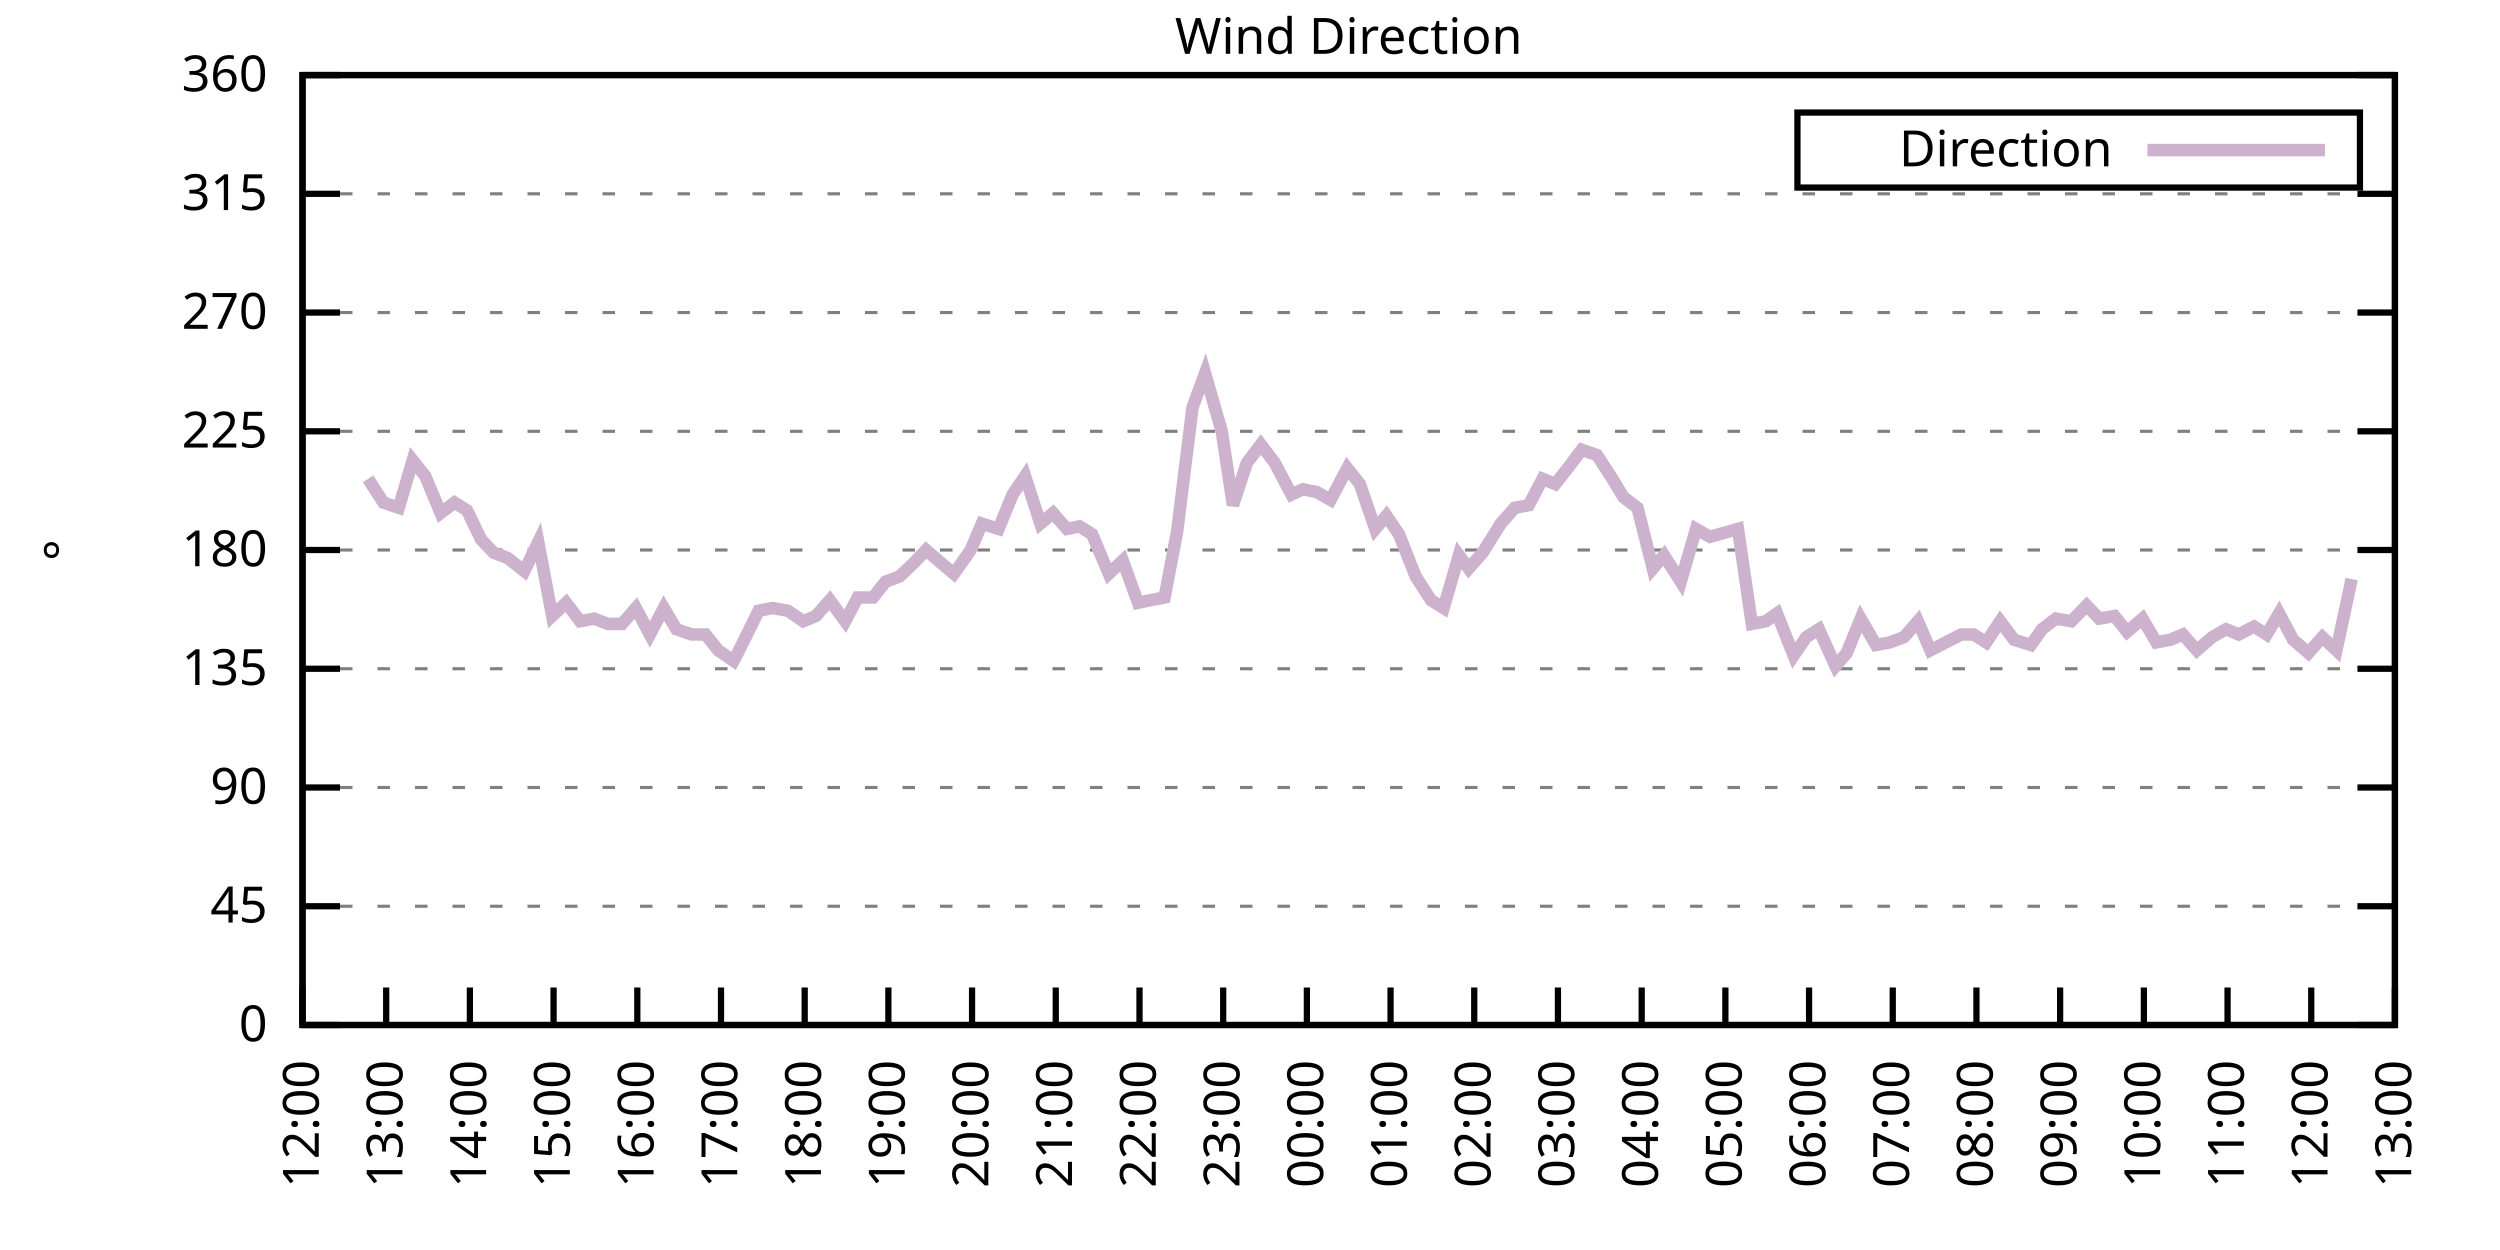
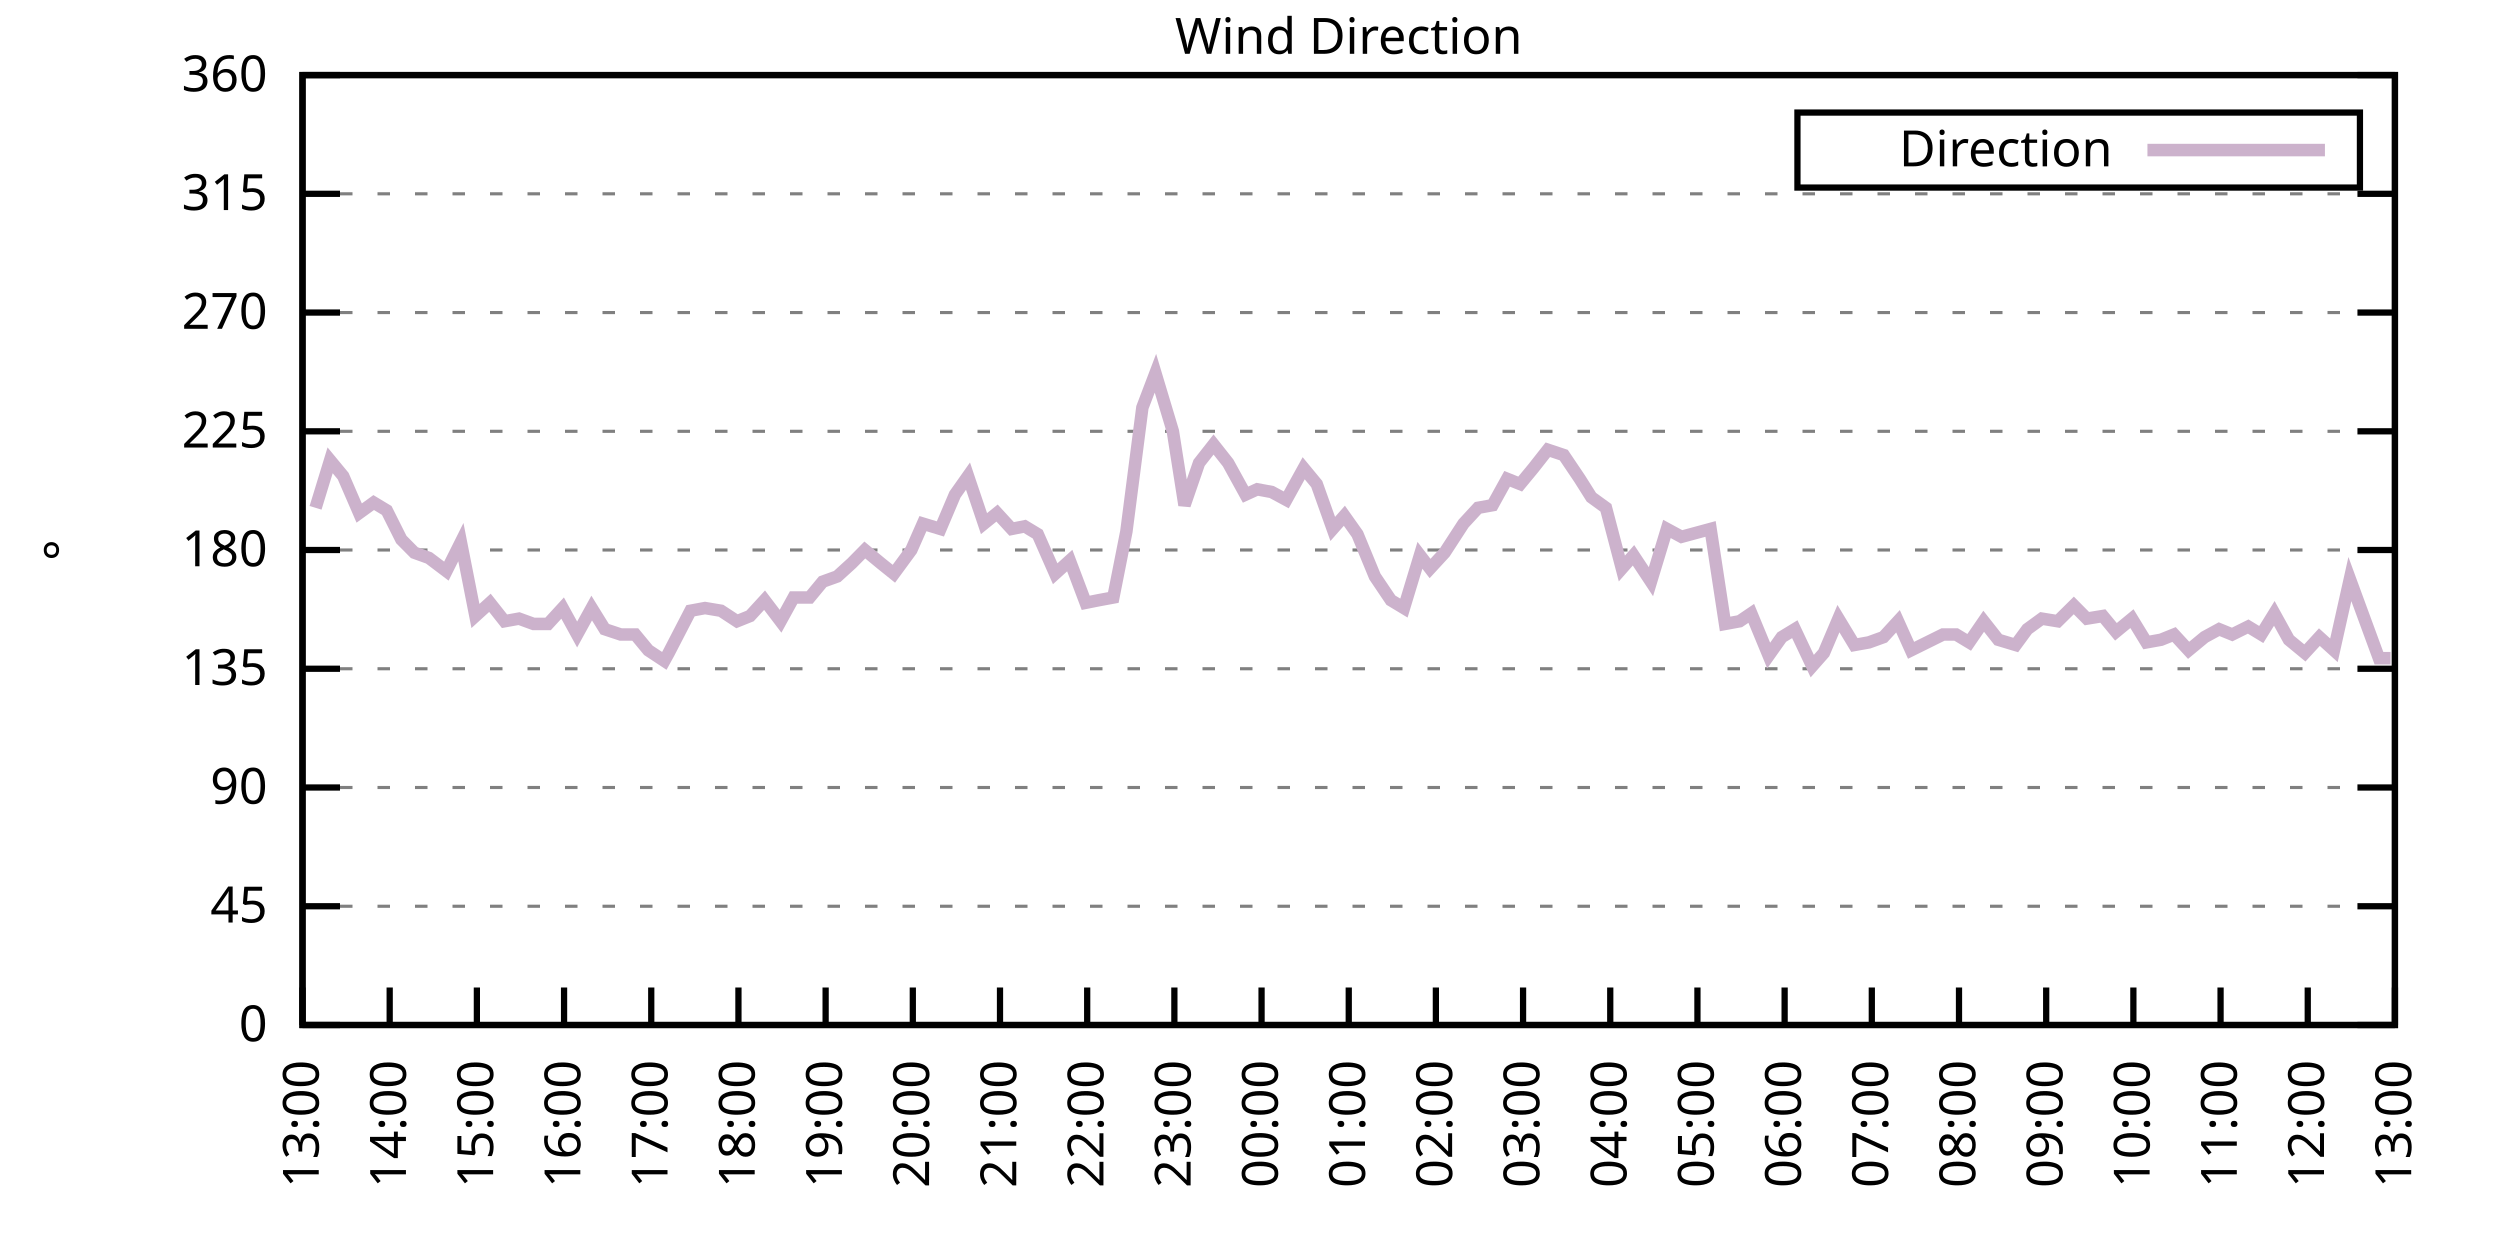
<svg xmlns="http://www.w3.org/2000/svg" xmlns:xlink="http://www.w3.org/1999/xlink" width="400" height="200" viewBox="0 0 400 200">
  <g id="gnuplot_canvas">
    <rect x="0" y="0" width="400" height="200" fill="none" />
    <defs>
      <circle id="gpDot" r="0.5" stroke-width="0.5" stroke="currentColor" />
      <path id="gpPt0" stroke-width="0.333" stroke="currentColor" d="M-1,0 h2 M0,-1 v2" />
      <path id="gpPt1" stroke-width="0.333" stroke="currentColor" d="M-1,-1 L1,1 M1,-1 L-1,1" />
      <path id="gpPt2" stroke-width="0.333" stroke="currentColor" d="M-1,0 L1,0 M0,-1 L0,1 M-1,-1 L1,1 M-1,1 L1,-1" />
      <rect id="gpPt3" stroke-width="0.333" stroke="currentColor" x="-1" y="-1" width="2" height="2" />
      <rect id="gpPt4" stroke-width="0.333" stroke="currentColor" fill="currentColor" x="-1" y="-1" width="2" height="2" />
      <circle id="gpPt5" stroke-width="0.333" stroke="currentColor" cx="0" cy="0" r="1" />
      <use xlink:href="#gpPt5" id="gpPt6" fill="currentColor" stroke="none" />
      <path id="gpPt7" stroke-width="0.333" stroke="currentColor" d="M0,-1.33 L-1.33,0.67 L1.33,0.67 z" />
      <use xlink:href="#gpPt7" id="gpPt8" fill="currentColor" stroke="none" />
      <use xlink:href="#gpPt7" id="gpPt9" stroke="currentColor" transform="rotate(180)" />
      <use xlink:href="#gpPt9" id="gpPt10" fill="currentColor" stroke="none" />
      <use xlink:href="#gpPt3" id="gpPt11" stroke="currentColor" transform="rotate(45)" />
      <use xlink:href="#gpPt11" id="gpPt12" fill="currentColor" stroke="none" />
      <path id="gpPt13" stroke-width="0.333" stroke="currentColor" d="M0,1.330 L1.265,0.411 L0.782,-1.067 L-0.782,-1.076 L-1.265,0.411 z" />
      <use xlink:href="#gpPt13" id="gpPt14" fill="currentColor" stroke="none" />
      <filter id="textbox" filterUnits="objectBoundingBox" x="0" y="0" height="1" width="1">
        <feFlood flood-color="white" flood-opacity="1" result="bgnd" />
        <feComposite in="SourceGraphic" in2="bgnd" operator="atop" />
      </filter>
      <filter id="greybox" filterUnits="objectBoundingBox" x="0" y="0" height="1" width="1">
        <feFlood flood-color="lightgrey" flood-opacity="1" result="grey" />
        <feComposite in="SourceGraphic" in2="grey" operator="atop" />
      </filter>
    </defs>
    <g fill="none" color="white" stroke="currentColor" stroke-width="1.00" stroke-linecap="butt" stroke-linejoin="miter">
</g>
    <g fill="none" color="black" stroke="currentColor" stroke-width="1.00" stroke-linecap="butt" stroke-linejoin="miter">
      <g stroke="none" shape-rendering="crispEdges">
        <polygon fill="rgb(255, 255, 255)" points="48.40,164.00 383.18,164.00 383.18,12.02 48.40,12.02 " />
      </g>
    </g>
    <g fill="none" color="black" stroke="currentColor" stroke-width="1.00" stroke-linecap="butt" stroke-linejoin="miter">
</g>
    <g fill="none" color="black" stroke="black" stroke-width="0.50" stroke-linecap="butt" stroke-linejoin="miter">
</g>
    <g fill="none" color="gray" stroke="currentColor" stroke-width="0.50" stroke-linecap="butt" stroke-linejoin="miter">
      <path stroke="gray" stroke-dasharray="2,4" class="gridline" d="M48.40,164.00 L383.19,164.00  " />
    </g>
    <g fill="none" color="gray" stroke="gray" stroke-width="1.00" stroke-linecap="butt" stroke-linejoin="miter">
</g>
    <g fill="none" color="black" stroke="currentColor" stroke-width="1.00" stroke-linecap="butt" stroke-linejoin="miter">
      <path stroke="black" d="M48.40,164.00 L54.40,164.00 M383.19,164.00 L377.19,164.00  " />
      <g transform="translate(42.80,166.60)" stroke="none" fill="black" font-family="Sans" font-size="8.00" text-anchor="end">
        <text>
          <tspan font-family="Sans"> 0</tspan>
        </text>
      </g>
    </g>
    <g fill="none" color="black" stroke="currentColor" stroke-width="1.00" stroke-linecap="butt" stroke-linejoin="miter">
</g>
    <g fill="none" color="black" stroke="black" stroke-width="0.50" stroke-linecap="butt" stroke-linejoin="miter">
</g>
    <g fill="none" color="gray" stroke="currentColor" stroke-width="0.50" stroke-linecap="butt" stroke-linejoin="miter">
      <path stroke="gray" stroke-dasharray="2,4" class="gridline" d="M48.40,145.00 L383.19,145.00  " />
    </g>
    <g fill="none" color="gray" stroke="gray" stroke-width="1.00" stroke-linecap="butt" stroke-linejoin="miter">
</g>
    <g fill="none" color="black" stroke="currentColor" stroke-width="1.00" stroke-linecap="butt" stroke-linejoin="miter">
      <path stroke="black" d="M48.40,145.00 L54.40,145.00 M383.19,145.00 L377.19,145.00  " />
      <g transform="translate(42.80,147.60)" stroke="none" fill="black" font-family="Sans" font-size="8.00" text-anchor="end">
        <text>
          <tspan font-family="Sans"> 45</tspan>
        </text>
      </g>
    </g>
    <g fill="none" color="black" stroke="currentColor" stroke-width="1.00" stroke-linecap="butt" stroke-linejoin="miter">
</g>
    <g fill="none" color="black" stroke="black" stroke-width="0.50" stroke-linecap="butt" stroke-linejoin="miter">
</g>
    <g fill="none" color="gray" stroke="currentColor" stroke-width="0.50" stroke-linecap="butt" stroke-linejoin="miter">
      <path stroke="gray" stroke-dasharray="2,4" class="gridline" d="M48.40,126.00 L383.19,126.00  " />
    </g>
    <g fill="none" color="gray" stroke="gray" stroke-width="1.00" stroke-linecap="butt" stroke-linejoin="miter">
</g>
    <g fill="none" color="black" stroke="currentColor" stroke-width="1.00" stroke-linecap="butt" stroke-linejoin="miter">
      <path stroke="black" d="M48.40,126.00 L54.40,126.00 M383.19,126.00 L377.19,126.00  " />
      <g transform="translate(42.80,128.60)" stroke="none" fill="black" font-family="Sans" font-size="8.00" text-anchor="end">
        <text>
          <tspan font-family="Sans"> 90</tspan>
        </text>
      </g>
    </g>
    <g fill="none" color="black" stroke="currentColor" stroke-width="1.00" stroke-linecap="butt" stroke-linejoin="miter">
</g>
    <g fill="none" color="black" stroke="black" stroke-width="0.50" stroke-linecap="butt" stroke-linejoin="miter">
</g>
    <g fill="none" color="gray" stroke="currentColor" stroke-width="0.50" stroke-linecap="butt" stroke-linejoin="miter">
      <path stroke="gray" stroke-dasharray="2,4" class="gridline" d="M48.40,107.00 L383.19,107.00  " />
    </g>
    <g fill="none" color="gray" stroke="gray" stroke-width="1.00" stroke-linecap="butt" stroke-linejoin="miter">
</g>
    <g fill="none" color="black" stroke="currentColor" stroke-width="1.00" stroke-linecap="butt" stroke-linejoin="miter">
      <path stroke="black" d="M48.40,107.00 L54.40,107.00 M383.19,107.00 L377.19,107.00  " />
      <g transform="translate(42.80,109.60)" stroke="none" fill="black" font-family="Sans" font-size="8.00" text-anchor="end">
        <text>
          <tspan font-family="Sans"> 135</tspan>
        </text>
      </g>
    </g>
    <g fill="none" color="black" stroke="currentColor" stroke-width="1.00" stroke-linecap="butt" stroke-linejoin="miter">
</g>
    <g fill="none" color="black" stroke="black" stroke-width="0.50" stroke-linecap="butt" stroke-linejoin="miter">
</g>
    <g fill="none" color="gray" stroke="currentColor" stroke-width="0.50" stroke-linecap="butt" stroke-linejoin="miter">
      <path stroke="gray" stroke-dasharray="2,4" class="gridline" d="M48.40,88.00 L383.19,88.00  " />
    </g>
    <g fill="none" color="gray" stroke="gray" stroke-width="1.00" stroke-linecap="butt" stroke-linejoin="miter">
</g>
    <g fill="none" color="black" stroke="currentColor" stroke-width="1.00" stroke-linecap="butt" stroke-linejoin="miter">
      <path stroke="black" d="M48.40,88.00 L54.40,88.00 M383.19,88.00 L377.19,88.00  " />
      <g transform="translate(42.80,90.60)" stroke="none" fill="black" font-family="Sans" font-size="8.00" text-anchor="end">
        <text>
          <tspan font-family="Sans"> 180</tspan>
        </text>
      </g>
    </g>
    <g fill="none" color="black" stroke="currentColor" stroke-width="1.00" stroke-linecap="butt" stroke-linejoin="miter">
</g>
    <g fill="none" color="black" stroke="black" stroke-width="0.50" stroke-linecap="butt" stroke-linejoin="miter">
</g>
    <g fill="none" color="gray" stroke="currentColor" stroke-width="0.50" stroke-linecap="butt" stroke-linejoin="miter">
      <path stroke="gray" stroke-dasharray="2,4" class="gridline" d="M48.40,69.01 L383.19,69.01  " />
    </g>
    <g fill="none" color="gray" stroke="gray" stroke-width="1.00" stroke-linecap="butt" stroke-linejoin="miter">
</g>
    <g fill="none" color="black" stroke="currentColor" stroke-width="1.00" stroke-linecap="butt" stroke-linejoin="miter">
      <path stroke="black" d="M48.40,69.01 L54.40,69.01 M383.19,69.01 L377.19,69.01  " />
      <g transform="translate(42.80,71.61)" stroke="none" fill="black" font-family="Sans" font-size="8.00" text-anchor="end">
        <text>
          <tspan font-family="Sans"> 225</tspan>
        </text>
      </g>
    </g>
    <g fill="none" color="black" stroke="currentColor" stroke-width="1.00" stroke-linecap="butt" stroke-linejoin="miter">
</g>
    <g fill="none" color="black" stroke="black" stroke-width="0.50" stroke-linecap="butt" stroke-linejoin="miter">
</g>
    <g fill="none" color="gray" stroke="currentColor" stroke-width="0.50" stroke-linecap="butt" stroke-linejoin="miter">
      <path stroke="gray" stroke-dasharray="2,4" class="gridline" d="M48.40,50.01 L383.19,50.01  " />
    </g>
    <g fill="none" color="gray" stroke="gray" stroke-width="1.00" stroke-linecap="butt" stroke-linejoin="miter">
</g>
    <g fill="none" color="black" stroke="currentColor" stroke-width="1.00" stroke-linecap="butt" stroke-linejoin="miter">
      <path stroke="black" d="M48.40,50.01 L54.40,50.01 M383.19,50.01 L377.19,50.01  " />
      <g transform="translate(42.80,52.61)" stroke="none" fill="black" font-family="Sans" font-size="8.00" text-anchor="end">
        <text>
          <tspan font-family="Sans"> 270</tspan>
        </text>
      </g>
    </g>
    <g fill="none" color="black" stroke="currentColor" stroke-width="1.00" stroke-linecap="butt" stroke-linejoin="miter">
</g>
    <g fill="none" color="black" stroke="black" stroke-width="0.50" stroke-linecap="butt" stroke-linejoin="miter">
</g>
    <g fill="none" color="gray" stroke="currentColor" stroke-width="0.50" stroke-linecap="butt" stroke-linejoin="miter">
      <path stroke="gray" stroke-dasharray="2,4" class="gridline" d="M48.40,31.01 L383.19,31.01  " />
    </g>
    <g fill="none" color="gray" stroke="gray" stroke-width="1.00" stroke-linecap="butt" stroke-linejoin="miter">
</g>
    <g fill="none" color="black" stroke="currentColor" stroke-width="1.00" stroke-linecap="butt" stroke-linejoin="miter">
      <path stroke="black" d="M48.40,31.01 L54.40,31.01 M383.19,31.01 L377.19,31.01  " />
      <g transform="translate(42.80,33.61)" stroke="none" fill="black" font-family="Sans" font-size="8.00" text-anchor="end">
        <text>
          <tspan font-family="Sans"> 315</tspan>
        </text>
      </g>
    </g>
    <g fill="none" color="black" stroke="currentColor" stroke-width="1.00" stroke-linecap="butt" stroke-linejoin="miter">
</g>
    <g fill="none" color="black" stroke="black" stroke-width="0.50" stroke-linecap="butt" stroke-linejoin="miter">
</g>
    <g fill="none" color="gray" stroke="currentColor" stroke-width="0.50" stroke-linecap="butt" stroke-linejoin="miter">
      <path stroke="gray" stroke-dasharray="2,4" class="gridline" d="M48.40,12.01 L383.19,12.01  " />
    </g>
    <g fill="none" color="gray" stroke="gray" stroke-width="1.00" stroke-linecap="butt" stroke-linejoin="miter">
</g>
    <g fill="none" color="black" stroke="currentColor" stroke-width="1.00" stroke-linecap="butt" stroke-linejoin="miter">
      <path stroke="black" d="M48.40,12.01 L54.40,12.01 M383.19,12.01 L377.19,12.01  " />
      <g transform="translate(42.80,14.61)" stroke="none" fill="black" font-family="Sans" font-size="8.00" text-anchor="end">
        <text>
          <tspan font-family="Sans"> 360</tspan>
        </text>
      </g>
    </g>
    <g fill="none" color="black" stroke="currentColor" stroke-width="1.00" stroke-linecap="butt" stroke-linejoin="miter">
      <path stroke="black" d="M48.40,164.00 L48.40,158.00  " />
      <g transform="translate(51.00,169.60) rotate(270.00)" stroke="none" fill="black" font-family="Sans" font-size="8.00" text-anchor="end">
        <text>
-           <tspan font-family="Sans">12:00</tspan>
-         </text>
-       </g>
-     </g>
-     <g fill="none" color="black" stroke="currentColor" stroke-width="1.00" stroke-linecap="butt" stroke-linejoin="miter">
-       <path stroke="black" d="M61.79,164.00 L61.79,158.00  " />
-       <g transform="translate(64.39,169.60) rotate(270.00)" stroke="none" fill="black" font-family="Sans" font-size="8.00" text-anchor="end">
-         <text>
          <tspan font-family="Sans">13:00</tspan>
        </text>
      </g>
    </g>
    <g fill="none" color="black" stroke="currentColor" stroke-width="1.00" stroke-linecap="butt" stroke-linejoin="miter">
-       <path stroke="black" d="M75.18,164.00 L75.18,158.00  " />
-       <g transform="translate(77.78,169.60) rotate(270.00)" stroke="none" fill="black" font-family="Sans" font-size="8.00" text-anchor="end">
+       <path stroke="black" d="M62.35,164.00 L62.35,158.00  " />
+       <g transform="translate(64.95,169.60) rotate(270.00)" stroke="none" fill="black" font-family="Sans" font-size="8.00" text-anchor="end">
        <text>
          <tspan font-family="Sans">14:00</tspan>
        </text>
      </g>
    </g>
    <g fill="none" color="black" stroke="currentColor" stroke-width="1.00" stroke-linecap="butt" stroke-linejoin="miter">
-       <path stroke="black" d="M88.57,164.00 L88.57,158.00  " />
-       <g transform="translate(91.17,169.60) rotate(270.00)" stroke="none" fill="black" font-family="Sans" font-size="8.00" text-anchor="end">
+       <path stroke="black" d="M76.30,164.00 L76.30,158.00  " />
+       <g transform="translate(78.90,169.60) rotate(270.00)" stroke="none" fill="black" font-family="Sans" font-size="8.00" text-anchor="end">
        <text>
          <tspan font-family="Sans">15:00</tspan>
        </text>
      </g>
    </g>
    <g fill="none" color="black" stroke="currentColor" stroke-width="1.00" stroke-linecap="butt" stroke-linejoin="miter">
-       <path stroke="black" d="M101.97,164.00 L101.97,158.00  " />
-       <g transform="translate(104.57,169.60) rotate(270.00)" stroke="none" fill="black" font-family="Sans" font-size="8.00" text-anchor="end">
+       <path stroke="black" d="M90.25,164.00 L90.25,158.00  " />
+       <g transform="translate(92.85,169.60) rotate(270.00)" stroke="none" fill="black" font-family="Sans" font-size="8.00" text-anchor="end">
        <text>
          <tspan font-family="Sans">16:00</tspan>
        </text>
      </g>
    </g>
    <g fill="none" color="black" stroke="currentColor" stroke-width="1.00" stroke-linecap="butt" stroke-linejoin="miter">
-       <path stroke="black" d="M115.36,164.00 L115.36,158.00  " />
-       <g transform="translate(117.96,169.60) rotate(270.00)" stroke="none" fill="black" font-family="Sans" font-size="8.00" text-anchor="end">
+       <path stroke="black" d="M104.20,164.00 L104.20,158.00  " />
+       <g transform="translate(106.80,169.60) rotate(270.00)" stroke="none" fill="black" font-family="Sans" font-size="8.00" text-anchor="end">
        <text>
          <tspan font-family="Sans">17:00</tspan>
        </text>
      </g>
    </g>
    <g fill="none" color="black" stroke="currentColor" stroke-width="1.00" stroke-linecap="butt" stroke-linejoin="miter">
-       <path stroke="black" d="M128.75,164.00 L128.75,158.00  " />
-       <g transform="translate(131.35,169.60) rotate(270.00)" stroke="none" fill="black" font-family="Sans" font-size="8.00" text-anchor="end">
+       <path stroke="black" d="M118.15,164.00 L118.15,158.00  " />
+       <g transform="translate(120.75,169.60) rotate(270.00)" stroke="none" fill="black" font-family="Sans" font-size="8.00" text-anchor="end">
        <text>
          <tspan font-family="Sans">18:00</tspan>
        </text>
      </g>
    </g>
    <g fill="none" color="black" stroke="currentColor" stroke-width="1.00" stroke-linecap="butt" stroke-linejoin="miter">
-       <path stroke="black" d="M142.14,164.00 L142.14,158.00  " />
-       <g transform="translate(144.74,169.60) rotate(270.00)" stroke="none" fill="black" font-family="Sans" font-size="8.00" text-anchor="end">
+       <path stroke="black" d="M132.10,164.00 L132.10,158.00  " />
+       <g transform="translate(134.70,169.60) rotate(270.00)" stroke="none" fill="black" font-family="Sans" font-size="8.00" text-anchor="end">
        <text>
          <tspan font-family="Sans">19:00</tspan>
        </text>
      </g>
    </g>
    <g fill="none" color="black" stroke="currentColor" stroke-width="1.00" stroke-linecap="butt" stroke-linejoin="miter">
-       <path stroke="black" d="M155.53,164.00 L155.53,158.00  " />
-       <g transform="translate(158.13,169.60) rotate(270.00)" stroke="none" fill="black" font-family="Sans" font-size="8.00" text-anchor="end">
+       <path stroke="black" d="M146.05,164.00 L146.05,158.00  " />
+       <g transform="translate(148.65,169.60) rotate(270.00)" stroke="none" fill="black" font-family="Sans" font-size="8.00" text-anchor="end">
        <text>
          <tspan font-family="Sans">20:00</tspan>
        </text>
      </g>
    </g>
    <g fill="none" color="black" stroke="currentColor" stroke-width="1.00" stroke-linecap="butt" stroke-linejoin="miter">
-       <path stroke="black" d="M168.92,164.00 L168.92,158.00  " />
-       <g transform="translate(171.52,169.60) rotate(270.00)" stroke="none" fill="black" font-family="Sans" font-size="8.00" text-anchor="end">
+       <path stroke="black" d="M160.00,164.00 L160.00,158.00  " />
+       <g transform="translate(162.60,169.60) rotate(270.00)" stroke="none" fill="black" font-family="Sans" font-size="8.00" text-anchor="end">
        <text>
          <tspan font-family="Sans">21:00</tspan>
        </text>
      </g>
    </g>
    <g fill="none" color="black" stroke="currentColor" stroke-width="1.00" stroke-linecap="butt" stroke-linejoin="miter">
-       <path stroke="black" d="M182.32,164.00 L182.32,158.00  " />
-       <g transform="translate(184.92,169.60) rotate(270.00)" stroke="none" fill="black" font-family="Sans" font-size="8.00" text-anchor="end">
+       <path stroke="black" d="M173.95,164.00 L173.95,158.00  " />
+       <g transform="translate(176.55,169.60) rotate(270.00)" stroke="none" fill="black" font-family="Sans" font-size="8.00" text-anchor="end">
        <text>
          <tspan font-family="Sans">22:00</tspan>
        </text>
      </g>
    </g>
    <g fill="none" color="black" stroke="currentColor" stroke-width="1.00" stroke-linecap="butt" stroke-linejoin="miter">
-       <path stroke="black" d="M195.71,164.00 L195.71,158.00  " />
-       <g transform="translate(198.31,169.60) rotate(270.00)" stroke="none" fill="black" font-family="Sans" font-size="8.00" text-anchor="end">
+       <path stroke="black" d="M187.90,164.00 L187.90,158.00  " />
+       <g transform="translate(190.50,169.60) rotate(270.00)" stroke="none" fill="black" font-family="Sans" font-size="8.00" text-anchor="end">
        <text>
          <tspan font-family="Sans">23:00</tspan>
        </text>
      </g>
    </g>
    <g fill="none" color="black" stroke="currentColor" stroke-width="1.00" stroke-linecap="butt" stroke-linejoin="miter">
-       <path stroke="black" d="M209.10,164.00 L209.10,158.00  " />
-       <g transform="translate(211.70,169.60) rotate(270.00)" stroke="none" fill="black" font-family="Sans" font-size="8.00" text-anchor="end">
+       <path stroke="black" d="M201.85,164.00 L201.85,158.00  " />
+       <g transform="translate(204.45,169.60) rotate(270.00)" stroke="none" fill="black" font-family="Sans" font-size="8.00" text-anchor="end">
        <text>
          <tspan font-family="Sans">00:00</tspan>
        </text>
      </g>
    </g>
    <g fill="none" color="black" stroke="currentColor" stroke-width="1.00" stroke-linecap="butt" stroke-linejoin="miter">
-       <path stroke="black" d="M222.49,164.00 L222.49,158.00  " />
-       <g transform="translate(225.09,169.60) rotate(270.00)" stroke="none" fill="black" font-family="Sans" font-size="8.00" text-anchor="end">
+       <path stroke="black" d="M215.80,164.00 L215.80,158.00  " />
+       <g transform="translate(218.40,169.60) rotate(270.00)" stroke="none" fill="black" font-family="Sans" font-size="8.00" text-anchor="end">
        <text>
          <tspan font-family="Sans">01:00</tspan>
        </text>
      </g>
    </g>
    <g fill="none" color="black" stroke="currentColor" stroke-width="1.00" stroke-linecap="butt" stroke-linejoin="miter">
-       <path stroke="black" d="M235.88,164.00 L235.88,158.00  " />
-       <g transform="translate(238.48,169.60) rotate(270.00)" stroke="none" fill="black" font-family="Sans" font-size="8.00" text-anchor="end">
+       <path stroke="black" d="M229.74,164.00 L229.74,158.00  " />
+       <g transform="translate(232.34,169.60) rotate(270.00)" stroke="none" fill="black" font-family="Sans" font-size="8.00" text-anchor="end">
        <text>
          <tspan font-family="Sans">02:00</tspan>
        </text>
      </g>
    </g>
    <g fill="none" color="black" stroke="currentColor" stroke-width="1.00" stroke-linecap="butt" stroke-linejoin="miter">
-       <path stroke="black" d="M249.27,164.00 L249.27,158.00  " />
-       <g transform="translate(251.87,169.60) rotate(270.00)" stroke="none" fill="black" font-family="Sans" font-size="8.00" text-anchor="end">
+       <path stroke="black" d="M243.69,164.00 L243.69,158.00  " />
+       <g transform="translate(246.29,169.60) rotate(270.00)" stroke="none" fill="black" font-family="Sans" font-size="8.00" text-anchor="end">
        <text>
          <tspan font-family="Sans">03:00</tspan>
        </text>
      </g>
    </g>
    <g fill="none" color="black" stroke="currentColor" stroke-width="1.00" stroke-linecap="butt" stroke-linejoin="miter">
-       <path stroke="black" d="M262.67,164.00 L262.67,158.00  " />
-       <g transform="translate(265.27,169.60) rotate(270.00)" stroke="none" fill="black" font-family="Sans" font-size="8.00" text-anchor="end">
+       <path stroke="black" d="M257.64,164.00 L257.64,158.00  " />
+       <g transform="translate(260.24,169.60) rotate(270.00)" stroke="none" fill="black" font-family="Sans" font-size="8.00" text-anchor="end">
        <text>
          <tspan font-family="Sans">04:00</tspan>
        </text>
      </g>
    </g>
    <g fill="none" color="black" stroke="currentColor" stroke-width="1.00" stroke-linecap="butt" stroke-linejoin="miter">
-       <path stroke="black" d="M276.06,164.00 L276.06,158.00  " />
-       <g transform="translate(278.66,169.60) rotate(270.00)" stroke="none" fill="black" font-family="Sans" font-size="8.00" text-anchor="end">
+       <path stroke="black" d="M271.59,164.00 L271.59,158.00  " />
+       <g transform="translate(274.19,169.60) rotate(270.00)" stroke="none" fill="black" font-family="Sans" font-size="8.00" text-anchor="end">
        <text>
          <tspan font-family="Sans">05:00</tspan>
        </text>
      </g>
    </g>
    <g fill="none" color="black" stroke="currentColor" stroke-width="1.00" stroke-linecap="butt" stroke-linejoin="miter">
-       <path stroke="black" d="M289.45,164.00 L289.45,158.00  " />
-       <g transform="translate(292.05,169.60) rotate(270.00)" stroke="none" fill="black" font-family="Sans" font-size="8.00" text-anchor="end">
+       <path stroke="black" d="M285.54,164.00 L285.54,158.00  " />
+       <g transform="translate(288.14,169.60) rotate(270.00)" stroke="none" fill="black" font-family="Sans" font-size="8.00" text-anchor="end">
        <text>
          <tspan font-family="Sans">06:00</tspan>
        </text>
      </g>
    </g>
    <g fill="none" color="black" stroke="currentColor" stroke-width="1.00" stroke-linecap="butt" stroke-linejoin="miter">
-       <path stroke="black" d="M302.84,164.00 L302.84,158.00  " />
-       <g transform="translate(305.44,169.60) rotate(270.00)" stroke="none" fill="black" font-family="Sans" font-size="8.00" text-anchor="end">
+       <path stroke="black" d="M299.49,164.00 L299.49,158.00  " />
+       <g transform="translate(302.09,169.60) rotate(270.00)" stroke="none" fill="black" font-family="Sans" font-size="8.00" text-anchor="end">
        <text>
          <tspan font-family="Sans">07:00</tspan>
        </text>
      </g>
    </g>
    <g fill="none" color="black" stroke="currentColor" stroke-width="1.00" stroke-linecap="butt" stroke-linejoin="miter">
-       <path stroke="black" d="M316.23,164.00 L316.23,158.00  " />
-       <g transform="translate(318.83,169.60) rotate(270.00)" stroke="none" fill="black" font-family="Sans" font-size="8.00" text-anchor="end">
+       <path stroke="black" d="M313.44,164.00 L313.44,158.00  " />
+       <g transform="translate(316.04,169.60) rotate(270.00)" stroke="none" fill="black" font-family="Sans" font-size="8.00" text-anchor="end">
        <text>
          <tspan font-family="Sans">08:00</tspan>
        </text>
      </g>
    </g>
    <g fill="none" color="black" stroke="currentColor" stroke-width="1.00" stroke-linecap="butt" stroke-linejoin="miter">
-       <path stroke="black" d="M329.62,164.00 L329.62,158.00  " />
-       <g transform="translate(332.22,169.60) rotate(270.00)" stroke="none" fill="black" font-family="Sans" font-size="8.00" text-anchor="end">
+       <path stroke="black" d="M327.39,164.00 L327.39,158.00  " />
+       <g transform="translate(329.99,169.60) rotate(270.00)" stroke="none" fill="black" font-family="Sans" font-size="8.00" text-anchor="end">
        <text>
          <tspan font-family="Sans">09:00</tspan>
        </text>
      </g>
    </g>
    <g fill="none" color="black" stroke="currentColor" stroke-width="1.00" stroke-linecap="butt" stroke-linejoin="miter">
-       <path stroke="black" d="M343.02,164.00 L343.02,158.00  " />
-       <g transform="translate(345.62,169.60) rotate(270.00)" stroke="none" fill="black" font-family="Sans" font-size="8.00" text-anchor="end">
+       <path stroke="black" d="M341.34,164.00 L341.34,158.00  " />
+       <g transform="translate(343.94,169.60) rotate(270.00)" stroke="none" fill="black" font-family="Sans" font-size="8.00" text-anchor="end">
        <text>
          <tspan font-family="Sans">10:00</tspan>
        </text>
      </g>
    </g>
    <g fill="none" color="black" stroke="currentColor" stroke-width="1.00" stroke-linecap="butt" stroke-linejoin="miter">
-       <path stroke="black" d="M356.41,164.00 L356.41,158.00  " />
-       <g transform="translate(359.01,169.60) rotate(270.00)" stroke="none" fill="black" font-family="Sans" font-size="8.00" text-anchor="end">
+       <path stroke="black" d="M355.29,164.00 L355.29,158.00  " />
+       <g transform="translate(357.89,169.60) rotate(270.00)" stroke="none" fill="black" font-family="Sans" font-size="8.00" text-anchor="end">
        <text>
          <tspan font-family="Sans">11:00</tspan>
        </text>
      </g>
    </g>
    <g fill="none" color="black" stroke="currentColor" stroke-width="1.00" stroke-linecap="butt" stroke-linejoin="miter">
-       <path stroke="black" d="M369.80,164.00 L369.80,158.00  " />
-       <g transform="translate(372.40,169.60) rotate(270.00)" stroke="none" fill="black" font-family="Sans" font-size="8.00" text-anchor="end">
+       <path stroke="black" d="M369.24,164.00 L369.24,158.00  " />
+       <g transform="translate(371.84,169.60) rotate(270.00)" stroke="none" fill="black" font-family="Sans" font-size="8.00" text-anchor="end">
        <text>
          <tspan font-family="Sans">12:00</tspan>
        </text>
      </g>
    </g>
    <g fill="none" color="black" stroke="currentColor" stroke-width="1.00" stroke-linecap="butt" stroke-linejoin="miter">
      <path stroke="black" d="M383.19,164.00 L383.19,158.00  " />
      <g transform="translate(385.79,169.60) rotate(270.00)" stroke="none" fill="black" font-family="Sans" font-size="8.00" text-anchor="end">
        <text>
          <tspan font-family="Sans">13:00</tspan>
        </text>
      </g>
    </g>
    <g fill="none" color="black" stroke="currentColor" stroke-width="1.00" stroke-linecap="butt" stroke-linejoin="miter">
</g>
    <g fill="none" color="black" stroke="currentColor" stroke-width="1.00" stroke-linecap="butt" stroke-linejoin="miter">
      <path stroke="black" d="M48.40,12.01 L48.40,164.00 L383.19,164.00 L383.19,12.01 L48.40,12.01 Z  " />
    </g>
    <g fill="none" color="black" stroke="currentColor" stroke-width="1.00" stroke-linecap="butt" stroke-linejoin="miter">
</g>
    <g fill="none" color="black" stroke="currentColor" stroke-width="1.00" stroke-linecap="butt" stroke-linejoin="miter">
      <path stroke="black" d="M287.59,30.01 L287.59,18.01 L377.59,18.01 L377.59,30.01 L287.59,30.01 Z  " />
    </g>
    <g id="Wind_direction_plot_1">
      <g fill="none" color="white" stroke="black" stroke-width="2.00" stroke-linecap="butt" stroke-linejoin="miter">
</g>
      <g fill="none" color="black" stroke="currentColor" stroke-width="2.00" stroke-linecap="butt" stroke-linejoin="miter">
        <g transform="translate(337.99,26.61)" stroke="none" fill="black" font-family="Sans" font-size="8.00" text-anchor="end">
          <text>
            <tspan font-family="Sans">Direction</tspan>
          </text>
        </g>
      </g>
      <g fill="none" color="black" stroke="currentColor" stroke-width="2.00" stroke-linecap="butt" stroke-linejoin="miter">
-         <path stroke="rgb(204, 178, 204)" d="M343.59,24.01 L371.99,24.01 M58.89,76.61 L61.35,80.41 L63.80,81.25 L66.03,73.65 L68.04,76.18 L70.50,82.09   L72.73,80.41 L74.74,81.67 L76.97,86.32 L78.98,88.43 L81.21,89.27 L83.89,91.38 L86.12,86.74 L88.35,98.56   L90.58,96.45 L92.82,99.40 L95.05,98.98 L97.28,99.83 L99.51,99.83 L101.74,97.29 L103.98,101.52 L106.21,97.29   L108.22,100.67 L110.67,101.52 L112.90,101.52 L114.91,104.05 L117.37,105.74 L118.04,104.47 L121.38,97.72 L123.62,97.29   L126.07,97.72 L128.53,99.40 L130.54,98.56 L132.77,96.03 L135.22,99.40 L137.23,95.60 L139.69,95.60 L141.69,93.07   L143.93,92.23 L146.16,90.12 L148.17,88.00 L150.62,90.12 L152.63,91.80 L155.31,88.00 L157.10,83.78 L159.77,84.63   L162.01,79.14 L164.01,76.18 L166.47,83.78 L168.48,82.09 L170.71,84.63 L172.72,84.21 L174.73,85.47 L177.41,91.80   L179.64,89.69 L182.09,96.45 L184.10,96.03 L186.33,95.60 L188.34,85.05 L190.80,65.21 L192.81,59.72 L195.48,69.01   L197.27,80.83 L199.50,74.07 L201.73,71.12 L203.97,74.07 L206.64,79.14 L208.43,78.29 L210.66,78.72 L212.89,79.98   L215.57,74.92 L217.58,77.45 L220.04,84.63 L221.82,82.52 L223.83,85.47 L226.51,92.23 L228.96,96.03 L230.97,97.29   L233.43,88.85 L234.99,90.96 L237.22,88.43 L240.12,83.78 L242.36,81.25 L244.59,80.83 L246.82,76.61 L248.83,77.45   L250.84,74.92 L253.07,71.96 L255.52,72.81 L257.98,76.61 L259.76,79.56 L262.00,81.25 L264.45,90.96 L266.24,88.85   L268.92,93.07 L271.37,84.63 L273.60,85.89 L278.07,84.63 L280.30,99.83 L282.53,99.40 L284.32,98.14 L286.99,104.89   L289.00,101.94 L291.01,100.67 L293.69,106.58 L295.48,104.47 L297.71,98.98 L300.16,103.20 L302.39,102.78 L304.63,101.94   L306.86,99.40 L308.87,104.05 L313.78,101.52 L315.79,101.52 L317.79,102.78 L320.03,99.40 L322.26,102.36 L324.94,103.20   L326.72,100.67 L328.95,98.98 L331.41,99.40 L333.86,96.87 L335.87,98.98 L338.33,98.56 L340.34,101.09 L342.79,98.98   L345.02,102.78 L347.26,102.36 L349.26,101.52 L351.50,104.05 L353.95,101.94 L356.18,100.67 L358.19,101.52 L360.65,100.25   L362.66,101.52 L364.66,98.14 L366.90,102.36 L369.35,104.47 L371.58,101.94 L373.82,104.05 L376.27,92.65  " />
+         <path stroke="rgb(204, 178, 204)" d="M343.59,24.01 L371.99,24.01 M50.49,81.25 L52.82,73.65 L54.91,76.18 L57.47,82.09 L59.79,80.41 L61.88,81.67   L64.21,86.32 L66.30,88.43 L68.63,89.27 L71.42,91.38 L73.74,86.74 L76.07,98.56 L78.39,96.45 L80.72,99.40   L83.04,98.98 L85.37,99.83 L87.69,99.83 L90.02,97.29 L92.34,101.52 L94.67,97.29 L96.76,100.67 L99.32,101.52   L101.64,101.52 L103.73,104.05 L106.29,105.74 L106.99,104.47 L110.48,97.72 L112.80,97.29 L115.36,97.72 L117.92,99.40   L120.01,98.56 L122.33,96.03 L124.89,99.40 L126.98,95.60 L129.54,95.60 L131.63,93.07 L133.96,92.23 L136.28,90.12   L138.37,88.00 L140.93,90.12 L143.02,91.80 L145.81,88.00 L147.67,83.78 L150.46,84.63 L152.79,79.14 L154.88,76.18   L157.44,83.78 L159.53,82.09 L161.86,84.63 L163.95,84.21 L166.04,85.47 L168.83,91.80 L171.16,89.69 L173.71,96.45   L175.81,96.03 L178.13,95.60 L180.22,85.05 L182.78,65.21 L184.87,59.72 L187.66,69.01 L189.52,80.83 L191.85,74.07   L194.17,71.12 L196.50,74.07 L199.29,79.14 L201.15,78.29 L203.47,78.72 L205.80,79.98 L208.59,74.92 L210.68,77.45   L213.24,84.63 L215.10,82.52 L217.19,85.47 L219.98,92.23 L222.54,96.03 L224.63,97.29 L227.19,88.85 L228.81,90.96   L231.14,88.43 L234.16,83.78 L236.49,81.25 L238.81,80.83 L241.14,76.61 L243.23,77.45 L245.32,74.92 L247.65,71.96   L250.20,72.81 L252.76,76.61 L254.62,79.56 L256.95,81.25 L259.50,90.96 L261.36,88.85 L264.15,93.07 L266.71,84.63   L269.04,85.89 L273.69,84.63 L276.01,99.83 L278.34,99.40 L280.20,98.14 L282.99,104.89 L285.08,101.94 L287.17,100.67   L289.96,106.58 L291.82,104.47 L294.15,98.98 L296.70,103.20 L299.03,102.78 L301.35,101.94 L303.68,99.40 L305.77,104.05   L310.88,101.52 L312.98,101.52 L315.07,102.78 L317.39,99.40 L319.72,102.36 L322.51,103.20 L324.37,100.67 L326.69,98.98   L329.25,99.40 L331.81,96.87 L333.90,98.98 L336.46,98.56 L338.55,101.09 L341.11,98.98 L343.43,102.78 L345.76,102.36   L347.85,101.52 L350.18,104.05 L352.73,101.94 L355.06,100.67 L357.15,101.52 L359.71,100.25 L361.80,101.52 L363.89,98.14   L366.22,102.36 L368.78,104.47 L371.10,101.94 L373.43,104.05 L375.98,92.65 L380.63,105.31 L382.49,105.31  " />
      </g>
    </g>
    <g fill="none" color="black" stroke="currentColor" stroke-width="2.00" stroke-linecap="butt" stroke-linejoin="miter">
</g>
    <g fill="none" color="black" stroke="black" stroke-width="1.00" stroke-linecap="butt" stroke-linejoin="miter">
</g>
    <g fill="none" color="black" stroke="currentColor" stroke-width="1.00" stroke-linecap="butt" stroke-linejoin="miter">
      <path stroke="black" d="M48.40,12.01 L48.40,164.00 L383.19,164.00 L383.19,12.01 L48.40,12.01 Z  " />
      <g transform="translate(12.80,88.01) rotate(270.00)" stroke="none" fill="black" font-family="Sans" font-size="8.00" text-anchor="middle">
        <text>
          <tspan font-family="Sans">°</tspan>
        </text>
      </g>
    </g>
    <g fill="none" color="black" stroke="currentColor" stroke-width="1.00" stroke-linecap="butt" stroke-linejoin="miter">
</g>
    <g fill="none" color="black" stroke="currentColor" stroke-width="1.00" stroke-linecap="butt" stroke-linejoin="miter">
      <g transform="translate(215.79,8.61)" stroke="none" fill="black" font-family="Sans" font-size="8.00" text-anchor="middle">
        <text>
          <tspan font-family="Sans">Wind Direction</tspan>
        </text>
      </g>
    </g>
    <g fill="none" color="black" stroke="currentColor" stroke-width="1.00" stroke-linecap="butt" stroke-linejoin="miter">
</g>
  </g>
</svg>
